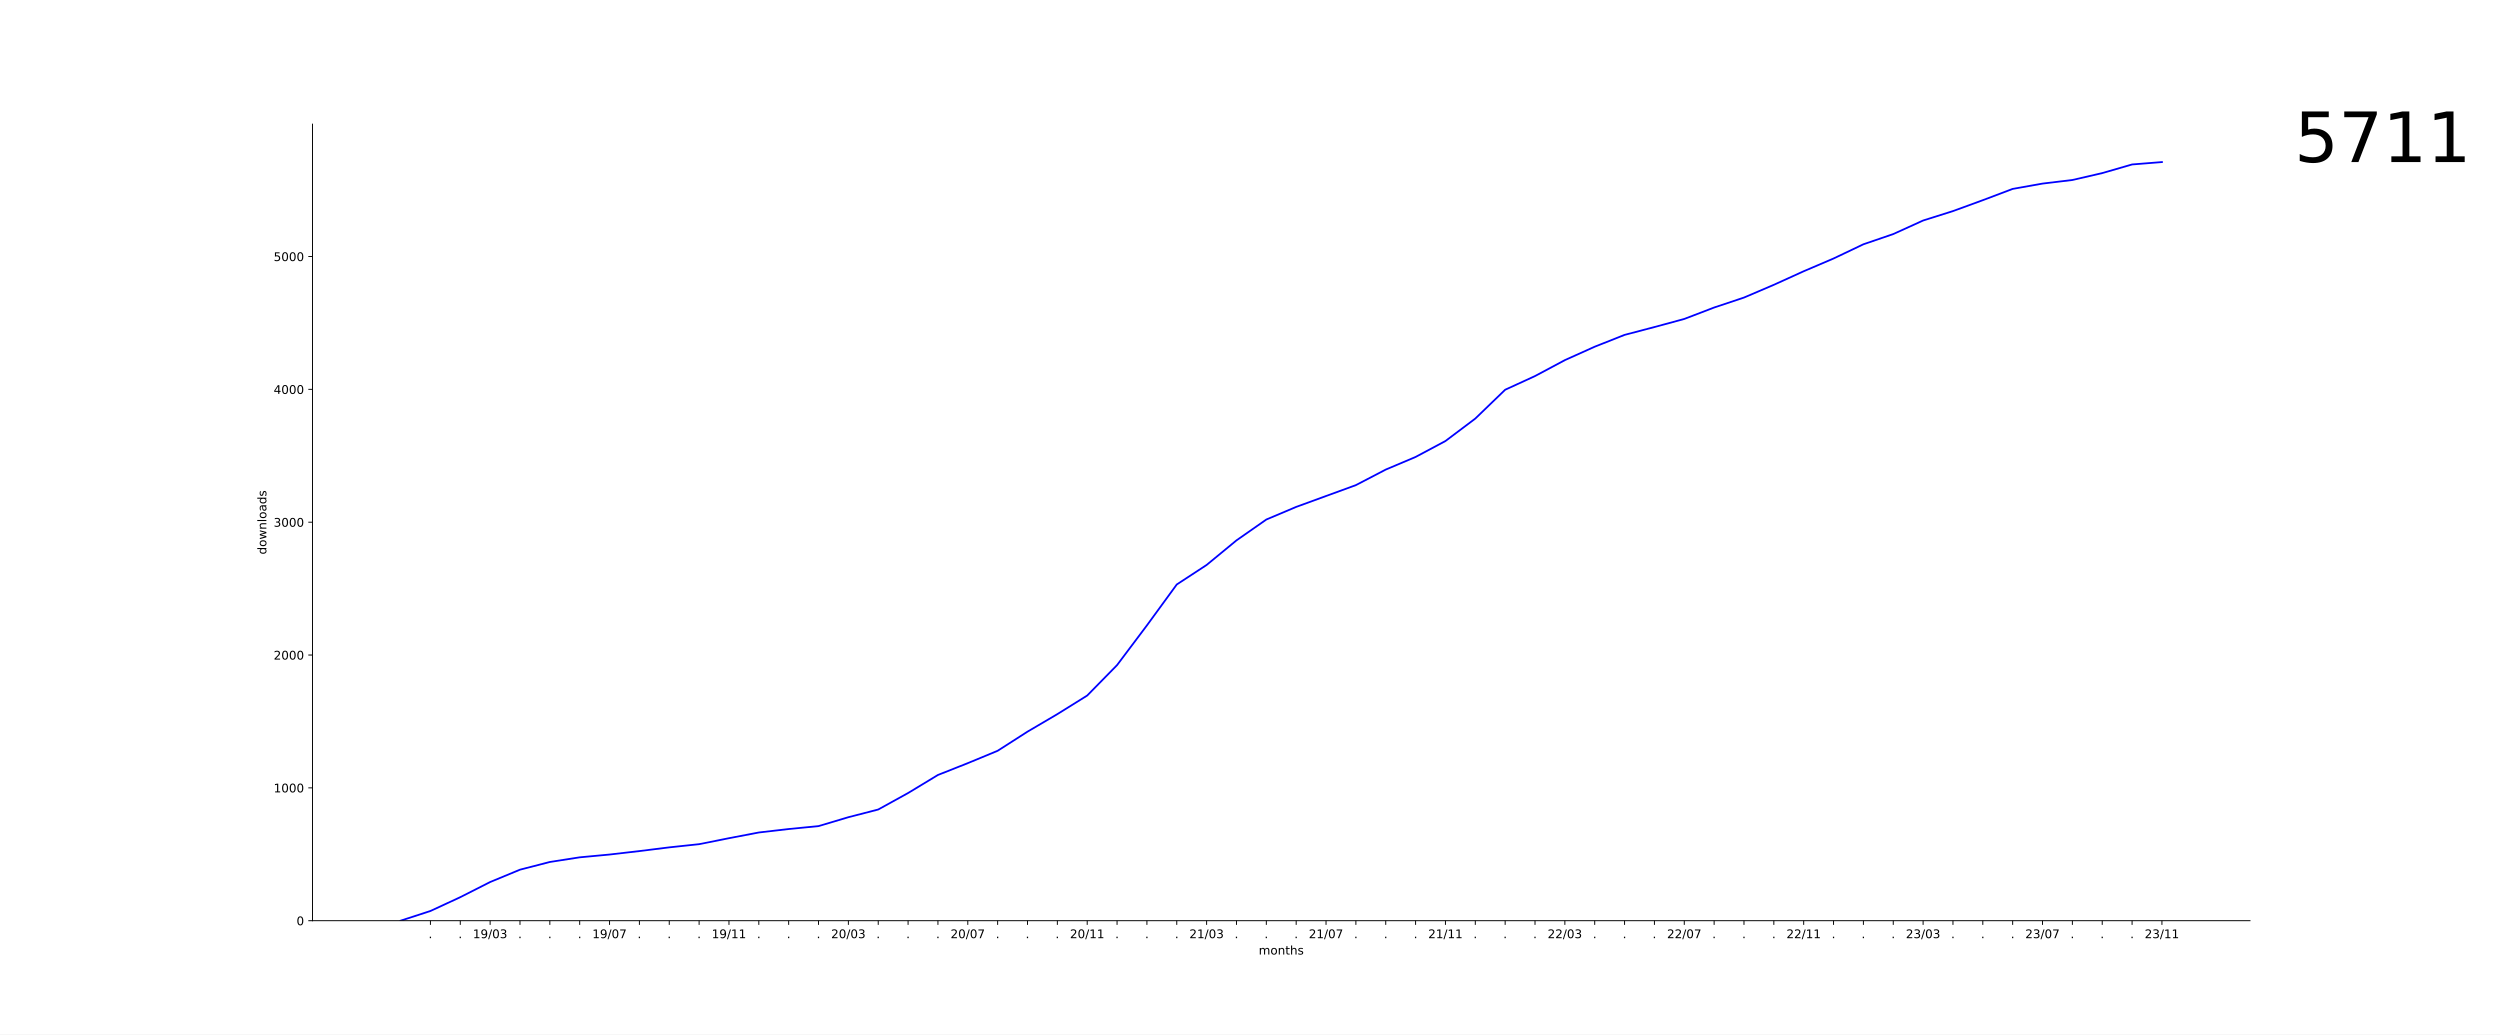
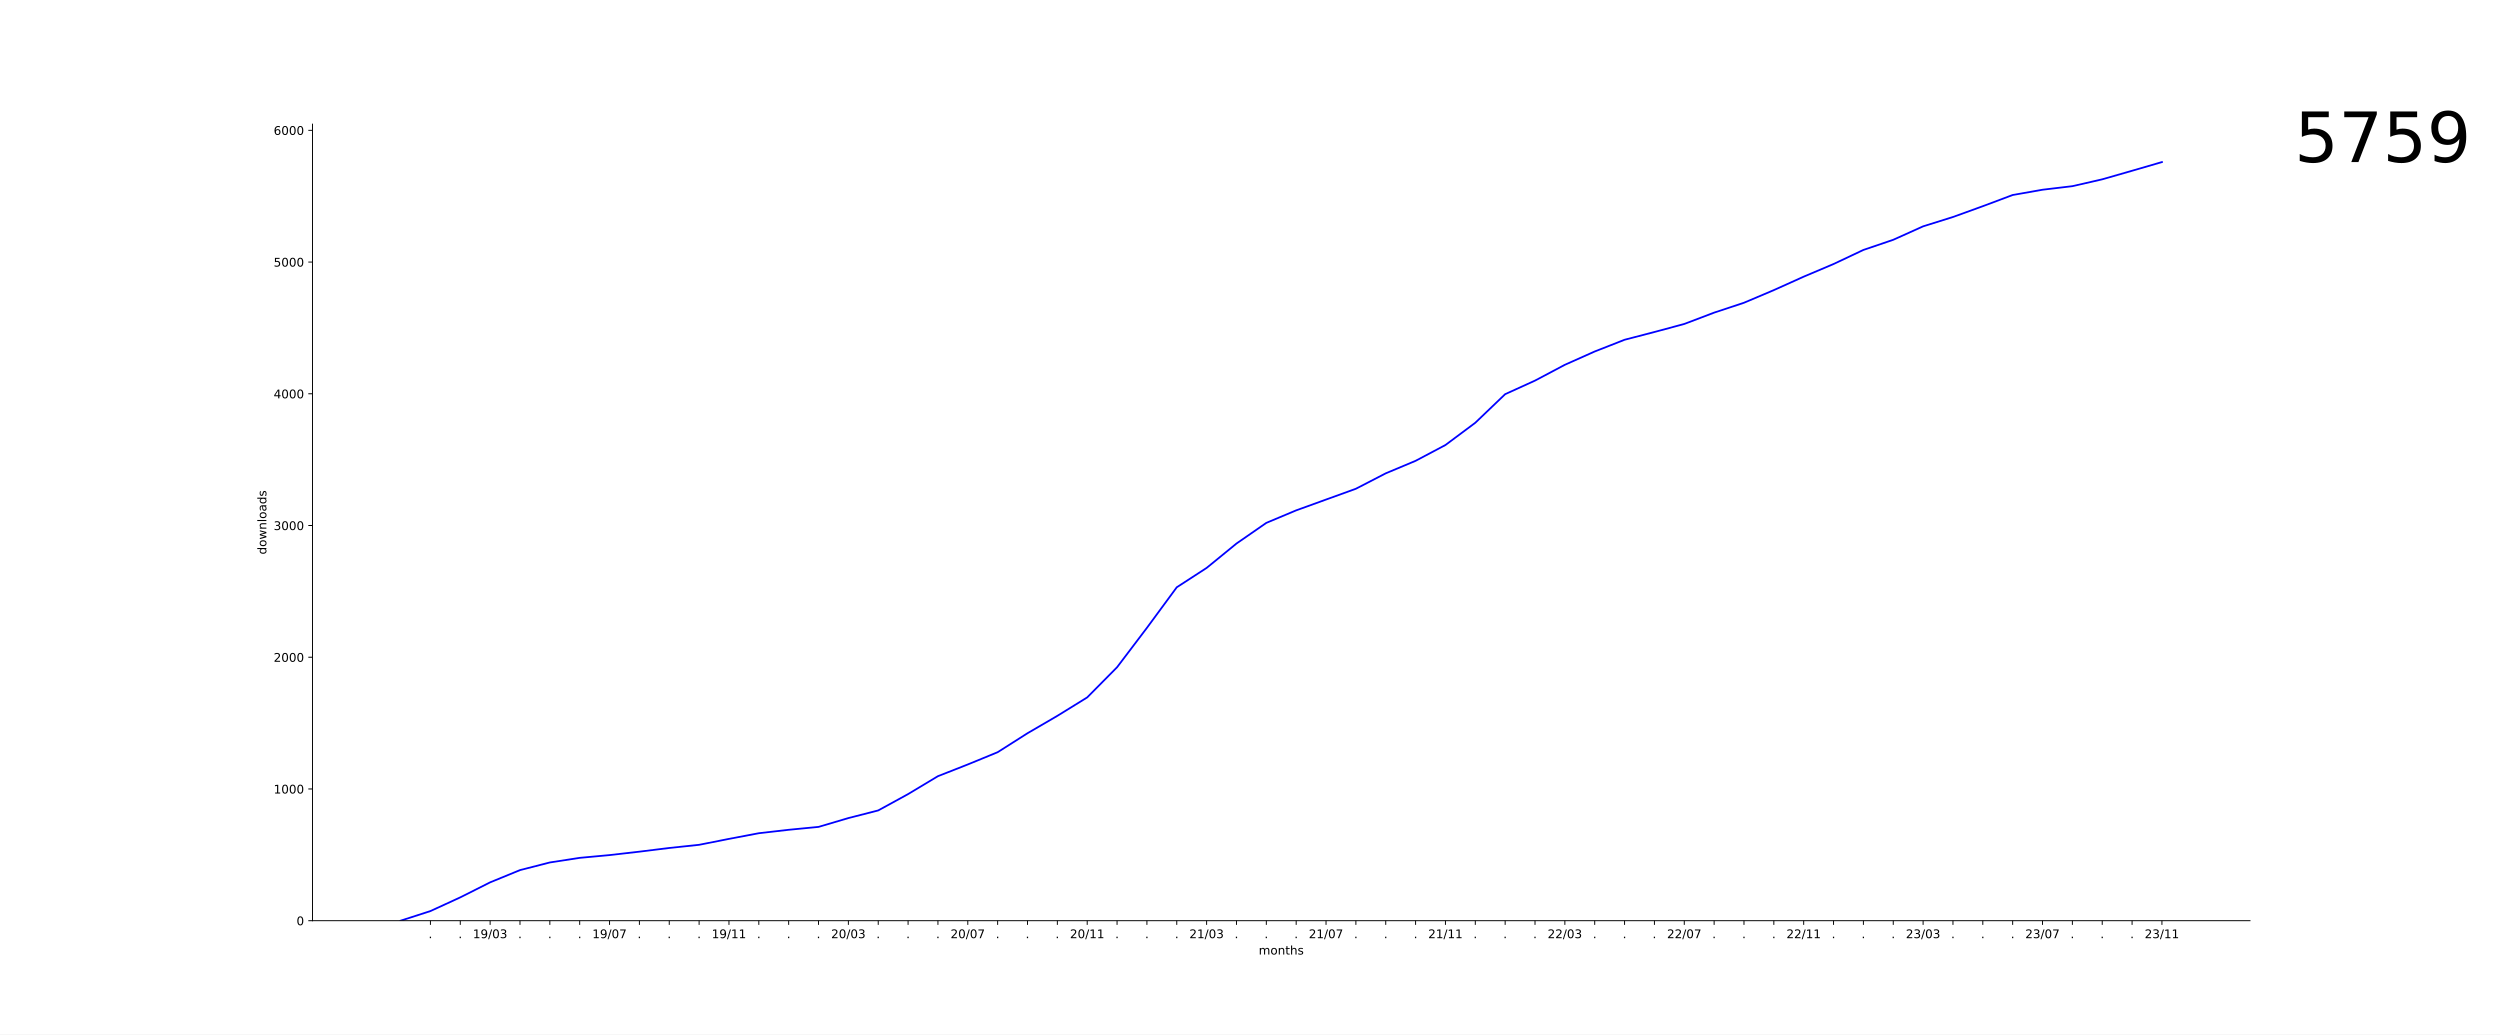
<svg xmlns="http://www.w3.org/2000/svg" xmlns:xlink="http://www.w3.org/1999/xlink" width="2088pt" height="864pt" viewBox="0 0 2088 864" version="1.1">
  <defs>
    <style type="text/css">*{stroke-linejoin: round; stroke-linecap: butt}</style>
  </defs>
  <g id="figure_1">
    <g id="patch_1">
      <path d="M 0 864  L 2088 864  L 2088 0  L 0 0  z " style="fill: #ffffff" />
    </g>
    <g id="axes_1">
      <g id="patch_2">
        <path d="M 261 768.96  L 1879.2 768.96  L 1879.2 103.68  L 261 103.68  z " style="fill: #ffffff" />
      </g>
      <g id="matplotlib.axis_1">
        <g id="xtick_1">
          <g id="line2d_1">
            <defs>
-               <path id="mf65bf24fb5" d="M 0 0  L 0 3.5  " style="stroke: #000000; stroke-width: 0.8" />
+               <path id="mc33ab14048" d="M 0 0  L 0 3.5  " style="stroke: #000000; stroke-width: 0.8" />
            </defs>
            <g>
-               <use xlink:href="#mf65bf24fb5" x="359.488" y="768.96" style="stroke: #000000; stroke-width: 0.8" />
+               <use xlink:href="#mc33ab14048" x="359.488" y="768.96" style="stroke: #000000; stroke-width: 0.8" />
            </g>
          </g>
          <g id="text_1">
            <g transform="translate(357.8992 783.5584) scale(0.1 -0.1)">
              <defs>
                <path id="DejaVuSans-2e" d="M 684 794  L 1344 794  L 1344 0  L 684 0  L 684 794  z " transform="scale(0.015625)" />
              </defs>
              <use xlink:href="#DejaVuSans-2e" />
            </g>
          </g>
        </g>
        <g id="xtick_2">
          <g id="line2d_2">
            <g>
-               <use xlink:href="#mf65bf24fb5" x="384.422" y="768.96" style="stroke: #000000; stroke-width: 0.8" />
+               <use xlink:href="#mc33ab14048" x="384.422" y="768.96" style="stroke: #000000; stroke-width: 0.8" />
            </g>
          </g>
          <g id="text_2">
            <g transform="translate(382.833 783.5584) scale(0.1 -0.1)">
              <use xlink:href="#DejaVuSans-2e" />
            </g>
          </g>
        </g>
        <g id="xtick_3">
          <g id="line2d_3">
            <g>
-               <use xlink:href="#mf65bf24fb5" x="409.356" y="768.96" style="stroke: #000000; stroke-width: 0.8" />
+               <use xlink:href="#mc33ab14048" x="409.356" y="768.96" style="stroke: #000000; stroke-width: 0.8" />
            </g>
          </g>
          <g id="text_3">
            <g transform="translate(394.9464 783.5584) scale(0.1 -0.1)">
              <defs>
                <path id="DejaVuSans-31" d="M 794 531  L 1825 531  L 1825 4091  L 703 3866  L 703 4441  L 1819 4666  L 2450 4666  L 2450 531  L 3481 531  L 3481 0  L 794 0  L 794 531  z " transform="scale(0.015625)" />
                <path id="DejaVuSans-39" d="M 703 97  L 703 672  Q 941 559 1184 500  Q 1428 441 1663 441  Q 2288 441 2617 861  Q 2947 1281 2994 2138  Q 2813 1869 2534 1725  Q 2256 1581 1919 1581  Q 1219 1581 811 2004  Q 403 2428 403 3163  Q 403 3881 828 4315  Q 1253 4750 1959 4750  Q 2769 4750 3195 4129  Q 3622 3509 3622 2328  Q 3622 1225 3098 567  Q 2575 -91 1691 -91  Q 1453 -91 1209 -44  Q 966 3 703 97  z M 1959 2075  Q 2384 2075 2632 2365  Q 2881 2656 2881 3163  Q 2881 3666 2632 3958  Q 2384 4250 1959 4250  Q 1534 4250 1286 3958  Q 1038 3666 1038 3163  Q 1038 2656 1286 2365  Q 1534 2075 1959 2075  z " transform="scale(0.015625)" />
                <path id="DejaVuSans-2f" d="M 1625 4666  L 2156 4666  L 531 -594  L 0 -594  L 1625 4666  z " transform="scale(0.015625)" />
                <path id="DejaVuSans-30" d="M 2034 4250  Q 1547 4250 1301 3770  Q 1056 3291 1056 2328  Q 1056 1369 1301 889  Q 1547 409 2034 409  Q 2525 409 2770 889  Q 3016 1369 3016 2328  Q 3016 3291 2770 3770  Q 2525 4250 2034 4250  z M 2034 4750  Q 2819 4750 3233 4129  Q 3647 3509 3647 2328  Q 3647 1150 3233 529  Q 2819 -91 2034 -91  Q 1250 -91 836 529  Q 422 1150 422 2328  Q 422 3509 836 4129  Q 1250 4750 2034 4750  z " transform="scale(0.015625)" />
                <path id="DejaVuSans-33" d="M 2597 2516  Q 3050 2419 3304 2112  Q 3559 1806 3559 1356  Q 3559 666 3084 287  Q 2609 -91 1734 -91  Q 1441 -91 1130 -33  Q 819 25 488 141  L 488 750  Q 750 597 1062 519  Q 1375 441 1716 441  Q 2309 441 2620 675  Q 2931 909 2931 1356  Q 2931 1769 2642 2001  Q 2353 2234 1838 2234  L 1294 2234  L 1294 2753  L 1863 2753  Q 2328 2753 2575 2939  Q 2822 3125 2822 3475  Q 2822 3834 2567 4026  Q 2313 4219 1838 4219  Q 1578 4219 1281 4162  Q 984 4106 628 3988  L 628 4550  Q 988 4650 1302 4700  Q 1616 4750 1894 4750  Q 2613 4750 3031 4423  Q 3450 4097 3450 3541  Q 3450 3153 3228 2886  Q 3006 2619 2597 2516  z " transform="scale(0.015625)" />
              </defs>
              <use xlink:href="#DejaVuSans-31" />
              <use xlink:href="#DejaVuSans-39" x="63.623" />
              <use xlink:href="#DejaVuSans-2f" x="127.246" />
              <use xlink:href="#DejaVuSans-30" x="160.938" />
              <use xlink:href="#DejaVuSans-33" x="224.561" />
            </g>
          </g>
        </g>
        <g id="xtick_4">
          <g id="line2d_4">
            <g>
-               <use xlink:href="#mf65bf24fb5" x="434.29" y="768.96" style="stroke: #000000; stroke-width: 0.8" />
+               <use xlink:href="#mc33ab14048" x="434.29" y="768.96" style="stroke: #000000; stroke-width: 0.8" />
            </g>
          </g>
          <g id="text_4">
            <g transform="translate(432.7005 783.5584) scale(0.1 -0.1)">
              <use xlink:href="#DejaVuSans-2e" />
            </g>
          </g>
        </g>
        <g id="xtick_5">
          <g id="line2d_5">
            <g>
-               <use xlink:href="#mf65bf24fb5" x="459.223" y="768.96" style="stroke: #000000; stroke-width: 0.8" />
+               <use xlink:href="#mc33ab14048" x="459.223" y="768.96" style="stroke: #000000; stroke-width: 0.8" />
            </g>
          </g>
          <g id="text_5">
            <g transform="translate(457.6342 783.5584) scale(0.1 -0.1)">
              <use xlink:href="#DejaVuSans-2e" />
            </g>
          </g>
        </g>
        <g id="xtick_6">
          <g id="line2d_6">
            <g>
-               <use xlink:href="#mf65bf24fb5" x="484.157" y="768.96" style="stroke: #000000; stroke-width: 0.8" />
+               <use xlink:href="#mc33ab14048" x="484.157" y="768.96" style="stroke: #000000; stroke-width: 0.8" />
            </g>
          </g>
          <g id="text_6">
            <g transform="translate(482.5679 783.5584) scale(0.1 -0.1)">
              <use xlink:href="#DejaVuSans-2e" />
            </g>
          </g>
        </g>
        <g id="xtick_7">
          <g id="line2d_7">
            <g>
-               <use xlink:href="#mf65bf24fb5" x="509.091" y="768.96" style="stroke: #000000; stroke-width: 0.8" />
+               <use xlink:href="#mc33ab14048" x="509.091" y="768.96" style="stroke: #000000; stroke-width: 0.8" />
            </g>
          </g>
          <g id="text_7">
            <g transform="translate(494.6814 783.5584) scale(0.1 -0.1)">
              <defs>
                <path id="DejaVuSans-37" d="M 525 4666  L 3525 4666  L 3525 4397  L 1831 0  L 1172 0  L 2766 4134  L 525 4134  L 525 4666  z " transform="scale(0.015625)" />
              </defs>
              <use xlink:href="#DejaVuSans-31" />
              <use xlink:href="#DejaVuSans-39" x="63.623" />
              <use xlink:href="#DejaVuSans-2f" x="127.246" />
              <use xlink:href="#DejaVuSans-30" x="160.938" />
              <use xlink:href="#DejaVuSans-37" x="224.561" />
            </g>
          </g>
        </g>
        <g id="xtick_8">
          <g id="line2d_8">
            <g>
-               <use xlink:href="#mf65bf24fb5" x="534.024" y="768.96" style="stroke: #000000; stroke-width: 0.8" />
+               <use xlink:href="#mc33ab14048" x="534.024" y="768.96" style="stroke: #000000; stroke-width: 0.8" />
            </g>
          </g>
          <g id="text_8">
            <g transform="translate(532.4354 783.5584) scale(0.1 -0.1)">
              <use xlink:href="#DejaVuSans-2e" />
            </g>
          </g>
        </g>
        <g id="xtick_9">
          <g id="line2d_9">
            <g>
-               <use xlink:href="#mf65bf24fb5" x="558.958" y="768.96" style="stroke: #000000; stroke-width: 0.8" />
+               <use xlink:href="#mc33ab14048" x="558.958" y="768.96" style="stroke: #000000; stroke-width: 0.8" />
            </g>
          </g>
          <g id="text_9">
            <g transform="translate(557.3692 783.5584) scale(0.1 -0.1)">
              <use xlink:href="#DejaVuSans-2e" />
            </g>
          </g>
        </g>
        <g id="xtick_10">
          <g id="line2d_10">
            <g>
-               <use xlink:href="#mf65bf24fb5" x="583.892" y="768.96" style="stroke: #000000; stroke-width: 0.8" />
+               <use xlink:href="#mc33ab14048" x="583.892" y="768.96" style="stroke: #000000; stroke-width: 0.8" />
            </g>
          </g>
          <g id="text_10">
            <g transform="translate(582.3029 783.5584) scale(0.1 -0.1)">
              <use xlink:href="#DejaVuSans-2e" />
            </g>
          </g>
        </g>
        <g id="xtick_11">
          <g id="line2d_11">
            <g>
-               <use xlink:href="#mf65bf24fb5" x="608.826" y="768.96" style="stroke: #000000; stroke-width: 0.8" />
+               <use xlink:href="#mc33ab14048" x="608.826" y="768.96" style="stroke: #000000; stroke-width: 0.8" />
            </g>
          </g>
          <g id="text_11">
            <g transform="translate(594.4164 783.5584) scale(0.1 -0.1)">
              <use xlink:href="#DejaVuSans-31" />
              <use xlink:href="#DejaVuSans-39" x="63.623" />
              <use xlink:href="#DejaVuSans-2f" x="127.246" />
              <use xlink:href="#DejaVuSans-31" x="160.938" />
              <use xlink:href="#DejaVuSans-31" x="224.561" />
            </g>
          </g>
        </g>
        <g id="xtick_12">
          <g id="line2d_12">
            <g>
-               <use xlink:href="#mf65bf24fb5" x="633.759" y="768.96" style="stroke: #000000; stroke-width: 0.8" />
+               <use xlink:href="#mc33ab14048" x="633.759" y="768.96" style="stroke: #000000; stroke-width: 0.8" />
            </g>
          </g>
          <g id="text_12">
            <g transform="translate(632.1704 783.5584) scale(0.1 -0.1)">
              <use xlink:href="#DejaVuSans-2e" />
            </g>
          </g>
        </g>
        <g id="xtick_13">
          <g id="line2d_13">
            <g>
-               <use xlink:href="#mf65bf24fb5" x="658.693" y="768.96" style="stroke: #000000; stroke-width: 0.8" />
+               <use xlink:href="#mc33ab14048" x="658.693" y="768.96" style="stroke: #000000; stroke-width: 0.8" />
            </g>
          </g>
          <g id="text_13">
            <g transform="translate(657.1042 783.5584) scale(0.1 -0.1)">
              <use xlink:href="#DejaVuSans-2e" />
            </g>
          </g>
        </g>
        <g id="xtick_14">
          <g id="line2d_14">
            <g>
-               <use xlink:href="#mf65bf24fb5" x="683.627" y="768.96" style="stroke: #000000; stroke-width: 0.8" />
+               <use xlink:href="#mc33ab14048" x="683.627" y="768.96" style="stroke: #000000; stroke-width: 0.8" />
            </g>
          </g>
          <g id="text_14">
            <g transform="translate(682.0379 783.5584) scale(0.1 -0.1)">
              <use xlink:href="#DejaVuSans-2e" />
            </g>
          </g>
        </g>
        <g id="xtick_15">
          <g id="line2d_15">
            <g>
-               <use xlink:href="#mf65bf24fb5" x="708.561" y="768.96" style="stroke: #000000; stroke-width: 0.8" />
+               <use xlink:href="#mc33ab14048" x="708.561" y="768.96" style="stroke: #000000; stroke-width: 0.8" />
            </g>
          </g>
          <g id="text_15">
            <g transform="translate(694.1513 783.5584) scale(0.1 -0.1)">
              <defs>
                <path id="DejaVuSans-32" d="M 1228 531  L 3431 531  L 3431 0  L 469 0  L 469 531  Q 828 903 1448 1529  Q 2069 2156 2228 2338  Q 2531 2678 2651 2914  Q 2772 3150 2772 3378  Q 2772 3750 2511 3984  Q 2250 4219 1831 4219  Q 1534 4219 1204 4116  Q 875 4013 500 3803  L 500 4441  Q 881 4594 1212 4672  Q 1544 4750 1819 4750  Q 2544 4750 2975 4387  Q 3406 4025 3406 3419  Q 3406 3131 3298 2873  Q 3191 2616 2906 2266  Q 2828 2175 2409 1742  Q 1991 1309 1228 531  z " transform="scale(0.015625)" />
              </defs>
              <use xlink:href="#DejaVuSans-32" />
              <use xlink:href="#DejaVuSans-30" x="63.623" />
              <use xlink:href="#DejaVuSans-2f" x="127.246" />
              <use xlink:href="#DejaVuSans-30" x="160.938" />
              <use xlink:href="#DejaVuSans-33" x="224.561" />
            </g>
          </g>
        </g>
        <g id="xtick_16">
          <g id="line2d_16">
            <g>
-               <use xlink:href="#mf65bf24fb5" x="733.494" y="768.96" style="stroke: #000000; stroke-width: 0.8" />
+               <use xlink:href="#mc33ab14048" x="733.494" y="768.96" style="stroke: #000000; stroke-width: 0.8" />
            </g>
          </g>
          <g id="text_16">
            <g transform="translate(731.9054 783.5584) scale(0.1 -0.1)">
              <use xlink:href="#DejaVuSans-2e" />
            </g>
          </g>
        </g>
        <g id="xtick_17">
          <g id="line2d_17">
            <g>
-               <use xlink:href="#mf65bf24fb5" x="758.428" y="768.96" style="stroke: #000000; stroke-width: 0.8" />
+               <use xlink:href="#mc33ab14048" x="758.428" y="768.96" style="stroke: #000000; stroke-width: 0.8" />
            </g>
          </g>
          <g id="text_17">
            <g transform="translate(756.8391 783.5584) scale(0.1 -0.1)">
              <use xlink:href="#DejaVuSans-2e" />
            </g>
          </g>
        </g>
        <g id="xtick_18">
          <g id="line2d_18">
            <g>
-               <use xlink:href="#mf65bf24fb5" x="783.362" y="768.96" style="stroke: #000000; stroke-width: 0.8" />
+               <use xlink:href="#mc33ab14048" x="783.362" y="768.96" style="stroke: #000000; stroke-width: 0.8" />
            </g>
          </g>
          <g id="text_18">
            <g transform="translate(781.7729 783.5584) scale(0.1 -0.1)">
              <use xlink:href="#DejaVuSans-2e" />
            </g>
          </g>
        </g>
        <g id="xtick_19">
          <g id="line2d_19">
            <g>
-               <use xlink:href="#mf65bf24fb5" x="808.296" y="768.96" style="stroke: #000000; stroke-width: 0.8" />
+               <use xlink:href="#mc33ab14048" x="808.296" y="768.96" style="stroke: #000000; stroke-width: 0.8" />
            </g>
          </g>
          <g id="text_19">
            <g transform="translate(793.8863 783.5584) scale(0.1 -0.1)">
              <use xlink:href="#DejaVuSans-32" />
              <use xlink:href="#DejaVuSans-30" x="63.623" />
              <use xlink:href="#DejaVuSans-2f" x="127.246" />
              <use xlink:href="#DejaVuSans-30" x="160.938" />
              <use xlink:href="#DejaVuSans-37" x="224.561" />
            </g>
          </g>
        </g>
        <g id="xtick_20">
          <g id="line2d_20">
            <g>
-               <use xlink:href="#mf65bf24fb5" x="833.229" y="768.96" style="stroke: #000000; stroke-width: 0.8" />
+               <use xlink:href="#mc33ab14048" x="833.229" y="768.96" style="stroke: #000000; stroke-width: 0.8" />
            </g>
          </g>
          <g id="text_20">
            <g transform="translate(831.6404 783.5584) scale(0.1 -0.1)">
              <use xlink:href="#DejaVuSans-2e" />
            </g>
          </g>
        </g>
        <g id="xtick_21">
          <g id="line2d_21">
            <g>
-               <use xlink:href="#mf65bf24fb5" x="858.163" y="768.96" style="stroke: #000000; stroke-width: 0.8" />
+               <use xlink:href="#mc33ab14048" x="858.163" y="768.96" style="stroke: #000000; stroke-width: 0.8" />
            </g>
          </g>
          <g id="text_21">
            <g transform="translate(856.5741 783.5584) scale(0.1 -0.1)">
              <use xlink:href="#DejaVuSans-2e" />
            </g>
          </g>
        </g>
        <g id="xtick_22">
          <g id="line2d_22">
            <g>
-               <use xlink:href="#mf65bf24fb5" x="883.097" y="768.96" style="stroke: #000000; stroke-width: 0.8" />
+               <use xlink:href="#mc33ab14048" x="883.097" y="768.96" style="stroke: #000000; stroke-width: 0.8" />
            </g>
          </g>
          <g id="text_22">
            <g transform="translate(881.5079 783.5584) scale(0.1 -0.1)">
              <use xlink:href="#DejaVuSans-2e" />
            </g>
          </g>
        </g>
        <g id="xtick_23">
          <g id="line2d_23">
            <g>
-               <use xlink:href="#mf65bf24fb5" x="908.031" y="768.96" style="stroke: #000000; stroke-width: 0.8" />
+               <use xlink:href="#mc33ab14048" x="908.031" y="768.96" style="stroke: #000000; stroke-width: 0.8" />
            </g>
          </g>
          <g id="text_23">
            <g transform="translate(893.6213 783.5584) scale(0.1 -0.1)">
              <use xlink:href="#DejaVuSans-32" />
              <use xlink:href="#DejaVuSans-30" x="63.623" />
              <use xlink:href="#DejaVuSans-2f" x="127.246" />
              <use xlink:href="#DejaVuSans-31" x="160.938" />
              <use xlink:href="#DejaVuSans-31" x="224.561" />
            </g>
          </g>
        </g>
        <g id="xtick_24">
          <g id="line2d_24">
            <g>
-               <use xlink:href="#mf65bf24fb5" x="932.964" y="768.96" style="stroke: #000000; stroke-width: 0.8" />
+               <use xlink:href="#mc33ab14048" x="932.964" y="768.96" style="stroke: #000000; stroke-width: 0.8" />
            </g>
          </g>
          <g id="text_24">
            <g transform="translate(931.3753 783.5584) scale(0.1 -0.1)">
              <use xlink:href="#DejaVuSans-2e" />
            </g>
          </g>
        </g>
        <g id="xtick_25">
          <g id="line2d_25">
            <g>
-               <use xlink:href="#mf65bf24fb5" x="957.898" y="768.96" style="stroke: #000000; stroke-width: 0.8" />
+               <use xlink:href="#mc33ab14048" x="957.898" y="768.96" style="stroke: #000000; stroke-width: 0.8" />
            </g>
          </g>
          <g id="text_25">
            <g transform="translate(956.3091 783.5584) scale(0.1 -0.1)">
              <use xlink:href="#DejaVuSans-2e" />
            </g>
          </g>
        </g>
        <g id="xtick_26">
          <g id="line2d_26">
            <g>
-               <use xlink:href="#mf65bf24fb5" x="982.832" y="768.96" style="stroke: #000000; stroke-width: 0.8" />
+               <use xlink:href="#mc33ab14048" x="982.832" y="768.96" style="stroke: #000000; stroke-width: 0.8" />
            </g>
          </g>
          <g id="text_26">
            <g transform="translate(981.2428 783.5584) scale(0.1 -0.1)">
              <use xlink:href="#DejaVuSans-2e" />
            </g>
          </g>
        </g>
        <g id="xtick_27">
          <g id="line2d_27">
            <g>
-               <use xlink:href="#mf65bf24fb5" x="1007.766" y="768.96" style="stroke: #000000; stroke-width: 0.8" />
+               <use xlink:href="#mc33ab14048" x="1007.766" y="768.96" style="stroke: #000000; stroke-width: 0.8" />
            </g>
          </g>
          <g id="text_27">
            <g transform="translate(993.3563 783.5584) scale(0.1 -0.1)">
              <use xlink:href="#DejaVuSans-32" />
              <use xlink:href="#DejaVuSans-31" x="63.623" />
              <use xlink:href="#DejaVuSans-2f" x="127.246" />
              <use xlink:href="#DejaVuSans-30" x="160.938" />
              <use xlink:href="#DejaVuSans-33" x="224.561" />
            </g>
          </g>
        </g>
        <g id="xtick_28">
          <g id="line2d_28">
            <g>
-               <use xlink:href="#mf65bf24fb5" x="1032.699" y="768.96" style="stroke: #000000; stroke-width: 0.8" />
+               <use xlink:href="#mc33ab14048" x="1032.699" y="768.96" style="stroke: #000000; stroke-width: 0.8" />
            </g>
          </g>
          <g id="text_28">
            <g transform="translate(1031.11 783.5584) scale(0.1 -0.1)">
              <use xlink:href="#DejaVuSans-2e" />
            </g>
          </g>
        </g>
        <g id="xtick_29">
          <g id="line2d_29">
            <g>
-               <use xlink:href="#mf65bf24fb5" x="1057.633" y="768.96" style="stroke: #000000; stroke-width: 0.8" />
+               <use xlink:href="#mc33ab14048" x="1057.633" y="768.96" style="stroke: #000000; stroke-width: 0.8" />
            </g>
          </g>
          <g id="text_29">
            <g transform="translate(1056.044 783.5584) scale(0.1 -0.1)">
              <use xlink:href="#DejaVuSans-2e" />
            </g>
          </g>
        </g>
        <g id="xtick_30">
          <g id="line2d_30">
            <g>
-               <use xlink:href="#mf65bf24fb5" x="1082.567" y="768.96" style="stroke: #000000; stroke-width: 0.8" />
+               <use xlink:href="#mc33ab14048" x="1082.567" y="768.96" style="stroke: #000000; stroke-width: 0.8" />
            </g>
          </g>
          <g id="text_30">
            <g transform="translate(1080.978 783.5584) scale(0.1 -0.1)">
              <use xlink:href="#DejaVuSans-2e" />
            </g>
          </g>
        </g>
        <g id="xtick_31">
          <g id="line2d_31">
            <g>
-               <use xlink:href="#mf65bf24fb5" x="1107.501" y="768.96" style="stroke: #000000; stroke-width: 0.8" />
+               <use xlink:href="#mc33ab14048" x="1107.501" y="768.96" style="stroke: #000000; stroke-width: 0.8" />
            </g>
          </g>
          <g id="text_31">
            <g transform="translate(1093.091 783.5584) scale(0.1 -0.1)">
              <use xlink:href="#DejaVuSans-32" />
              <use xlink:href="#DejaVuSans-31" x="63.623" />
              <use xlink:href="#DejaVuSans-2f" x="127.246" />
              <use xlink:href="#DejaVuSans-30" x="160.938" />
              <use xlink:href="#DejaVuSans-37" x="224.561" />
            </g>
          </g>
        </g>
        <g id="xtick_32">
          <g id="line2d_32">
            <g>
-               <use xlink:href="#mf65bf24fb5" x="1132.434" y="768.96" style="stroke: #000000; stroke-width: 0.8" />
+               <use xlink:href="#mc33ab14048" x="1132.434" y="768.96" style="stroke: #000000; stroke-width: 0.8" />
            </g>
          </g>
          <g id="text_32">
            <g transform="translate(1130.845 783.5584) scale(0.1 -0.1)">
              <use xlink:href="#DejaVuSans-2e" />
            </g>
          </g>
        </g>
        <g id="xtick_33">
          <g id="line2d_33">
            <g>
-               <use xlink:href="#mf65bf24fb5" x="1157.368" y="768.96" style="stroke: #000000; stroke-width: 0.8" />
+               <use xlink:href="#mc33ab14048" x="1157.368" y="768.96" style="stroke: #000000; stroke-width: 0.8" />
            </g>
          </g>
          <g id="text_33">
            <g transform="translate(1155.779 783.5584) scale(0.1 -0.1)">
              <use xlink:href="#DejaVuSans-2e" />
            </g>
          </g>
        </g>
        <g id="xtick_34">
          <g id="line2d_34">
            <g>
-               <use xlink:href="#mf65bf24fb5" x="1182.302" y="768.96" style="stroke: #000000; stroke-width: 0.8" />
+               <use xlink:href="#mc33ab14048" x="1182.302" y="768.96" style="stroke: #000000; stroke-width: 0.8" />
            </g>
          </g>
          <g id="text_34">
            <g transform="translate(1180.713 783.5584) scale(0.1 -0.1)">
              <use xlink:href="#DejaVuSans-2e" />
            </g>
          </g>
        </g>
        <g id="xtick_35">
          <g id="line2d_35">
            <g>
-               <use xlink:href="#mf65bf24fb5" x="1207.236" y="768.96" style="stroke: #000000; stroke-width: 0.8" />
+               <use xlink:href="#mc33ab14048" x="1207.236" y="768.96" style="stroke: #000000; stroke-width: 0.8" />
            </g>
          </g>
          <g id="text_35">
            <g transform="translate(1192.826 783.5584) scale(0.1 -0.1)">
              <use xlink:href="#DejaVuSans-32" />
              <use xlink:href="#DejaVuSans-31" x="63.623" />
              <use xlink:href="#DejaVuSans-2f" x="127.246" />
              <use xlink:href="#DejaVuSans-31" x="160.938" />
              <use xlink:href="#DejaVuSans-31" x="224.561" />
            </g>
          </g>
        </g>
        <g id="xtick_36">
          <g id="line2d_36">
            <g>
-               <use xlink:href="#mf65bf24fb5" x="1232.169" y="768.96" style="stroke: #000000; stroke-width: 0.8" />
+               <use xlink:href="#mc33ab14048" x="1232.169" y="768.96" style="stroke: #000000; stroke-width: 0.8" />
            </g>
          </g>
          <g id="text_36">
            <g transform="translate(1230.58 783.5584) scale(0.1 -0.1)">
              <use xlink:href="#DejaVuSans-2e" />
            </g>
          </g>
        </g>
        <g id="xtick_37">
          <g id="line2d_37">
            <g>
-               <use xlink:href="#mf65bf24fb5" x="1257.103" y="768.96" style="stroke: #000000; stroke-width: 0.8" />
+               <use xlink:href="#mc33ab14048" x="1257.103" y="768.96" style="stroke: #000000; stroke-width: 0.8" />
            </g>
          </g>
          <g id="text_37">
            <g transform="translate(1255.514 783.5584) scale(0.1 -0.1)">
              <use xlink:href="#DejaVuSans-2e" />
            </g>
          </g>
        </g>
        <g id="xtick_38">
          <g id="line2d_38">
            <g>
-               <use xlink:href="#mf65bf24fb5" x="1282.037" y="768.96" style="stroke: #000000; stroke-width: 0.8" />
+               <use xlink:href="#mc33ab14048" x="1282.037" y="768.96" style="stroke: #000000; stroke-width: 0.8" />
            </g>
          </g>
          <g id="text_38">
            <g transform="translate(1280.448 783.5584) scale(0.1 -0.1)">
              <use xlink:href="#DejaVuSans-2e" />
            </g>
          </g>
        </g>
        <g id="xtick_39">
          <g id="line2d_39">
            <g>
-               <use xlink:href="#mf65bf24fb5" x="1306.971" y="768.96" style="stroke: #000000; stroke-width: 0.8" />
+               <use xlink:href="#mc33ab14048" x="1306.971" y="768.96" style="stroke: #000000; stroke-width: 0.8" />
            </g>
          </g>
          <g id="text_39">
            <g transform="translate(1292.561 783.5584) scale(0.1 -0.1)">
              <use xlink:href="#DejaVuSans-32" />
              <use xlink:href="#DejaVuSans-32" x="63.623" />
              <use xlink:href="#DejaVuSans-2f" x="127.246" />
              <use xlink:href="#DejaVuSans-30" x="160.938" />
              <use xlink:href="#DejaVuSans-33" x="224.561" />
            </g>
          </g>
        </g>
        <g id="xtick_40">
          <g id="line2d_40">
            <g>
-               <use xlink:href="#mf65bf24fb5" x="1331.904" y="768.96" style="stroke: #000000; stroke-width: 0.8" />
+               <use xlink:href="#mc33ab14048" x="1331.904" y="768.96" style="stroke: #000000; stroke-width: 0.8" />
            </g>
          </g>
          <g id="text_40">
            <g transform="translate(1330.315 783.5584) scale(0.1 -0.1)">
              <use xlink:href="#DejaVuSans-2e" />
            </g>
          </g>
        </g>
        <g id="xtick_41">
          <g id="line2d_41">
            <g>
-               <use xlink:href="#mf65bf24fb5" x="1356.838" y="768.96" style="stroke: #000000; stroke-width: 0.8" />
+               <use xlink:href="#mc33ab14048" x="1356.838" y="768.96" style="stroke: #000000; stroke-width: 0.8" />
            </g>
          </g>
          <g id="text_41">
            <g transform="translate(1355.249 783.5584) scale(0.1 -0.1)">
              <use xlink:href="#DejaVuSans-2e" />
            </g>
          </g>
        </g>
        <g id="xtick_42">
          <g id="line2d_42">
            <g>
-               <use xlink:href="#mf65bf24fb5" x="1381.772" y="768.96" style="stroke: #000000; stroke-width: 0.8" />
+               <use xlink:href="#mc33ab14048" x="1381.772" y="768.96" style="stroke: #000000; stroke-width: 0.8" />
            </g>
          </g>
          <g id="text_42">
            <g transform="translate(1380.183 783.5584) scale(0.1 -0.1)">
              <use xlink:href="#DejaVuSans-2e" />
            </g>
          </g>
        </g>
        <g id="xtick_43">
          <g id="line2d_43">
            <g>
-               <use xlink:href="#mf65bf24fb5" x="1406.706" y="768.96" style="stroke: #000000; stroke-width: 0.8" />
+               <use xlink:href="#mc33ab14048" x="1406.706" y="768.96" style="stroke: #000000; stroke-width: 0.8" />
            </g>
          </g>
          <g id="text_43">
            <g transform="translate(1392.296 783.5584) scale(0.1 -0.1)">
              <use xlink:href="#DejaVuSans-32" />
              <use xlink:href="#DejaVuSans-32" x="63.623" />
              <use xlink:href="#DejaVuSans-2f" x="127.246" />
              <use xlink:href="#DejaVuSans-30" x="160.938" />
              <use xlink:href="#DejaVuSans-37" x="224.561" />
            </g>
          </g>
        </g>
        <g id="xtick_44">
          <g id="line2d_44">
            <g>
-               <use xlink:href="#mf65bf24fb5" x="1431.639" y="768.96" style="stroke: #000000; stroke-width: 0.8" />
+               <use xlink:href="#mc33ab14048" x="1431.639" y="768.96" style="stroke: #000000; stroke-width: 0.8" />
            </g>
          </g>
          <g id="text_44">
            <g transform="translate(1430.05 783.5584) scale(0.1 -0.1)">
              <use xlink:href="#DejaVuSans-2e" />
            </g>
          </g>
        </g>
        <g id="xtick_45">
          <g id="line2d_45">
            <g>
-               <use xlink:href="#mf65bf24fb5" x="1456.573" y="768.96" style="stroke: #000000; stroke-width: 0.8" />
+               <use xlink:href="#mc33ab14048" x="1456.573" y="768.96" style="stroke: #000000; stroke-width: 0.8" />
            </g>
          </g>
          <g id="text_45">
            <g transform="translate(1454.984 783.5584) scale(0.1 -0.1)">
              <use xlink:href="#DejaVuSans-2e" />
            </g>
          </g>
        </g>
        <g id="xtick_46">
          <g id="line2d_46">
            <g>
-               <use xlink:href="#mf65bf24fb5" x="1481.507" y="768.96" style="stroke: #000000; stroke-width: 0.8" />
+               <use xlink:href="#mc33ab14048" x="1481.507" y="768.96" style="stroke: #000000; stroke-width: 0.8" />
            </g>
          </g>
          <g id="text_46">
            <g transform="translate(1479.918 783.5584) scale(0.1 -0.1)">
              <use xlink:href="#DejaVuSans-2e" />
            </g>
          </g>
        </g>
        <g id="xtick_47">
          <g id="line2d_47">
            <g>
-               <use xlink:href="#mf65bf24fb5" x="1506.441" y="768.96" style="stroke: #000000; stroke-width: 0.8" />
+               <use xlink:href="#mc33ab14048" x="1506.441" y="768.96" style="stroke: #000000; stroke-width: 0.8" />
            </g>
          </g>
          <g id="text_47">
            <g transform="translate(1492.031 783.5584) scale(0.1 -0.1)">
              <use xlink:href="#DejaVuSans-32" />
              <use xlink:href="#DejaVuSans-32" x="63.623" />
              <use xlink:href="#DejaVuSans-2f" x="127.246" />
              <use xlink:href="#DejaVuSans-31" x="160.938" />
              <use xlink:href="#DejaVuSans-31" x="224.561" />
            </g>
          </g>
        </g>
        <g id="xtick_48">
          <g id="line2d_48">
            <g>
-               <use xlink:href="#mf65bf24fb5" x="1531.374" y="768.96" style="stroke: #000000; stroke-width: 0.8" />
+               <use xlink:href="#mc33ab14048" x="1531.374" y="768.96" style="stroke: #000000; stroke-width: 0.8" />
            </g>
          </g>
          <g id="text_48">
            <g transform="translate(1529.785 783.5584) scale(0.1 -0.1)">
              <use xlink:href="#DejaVuSans-2e" />
            </g>
          </g>
        </g>
        <g id="xtick_49">
          <g id="line2d_49">
            <g>
-               <use xlink:href="#mf65bf24fb5" x="1556.308" y="768.96" style="stroke: #000000; stroke-width: 0.8" />
+               <use xlink:href="#mc33ab14048" x="1556.308" y="768.96" style="stroke: #000000; stroke-width: 0.8" />
            </g>
          </g>
          <g id="text_49">
            <g transform="translate(1554.719 783.5584) scale(0.1 -0.1)">
              <use xlink:href="#DejaVuSans-2e" />
            </g>
          </g>
        </g>
        <g id="xtick_50">
          <g id="line2d_50">
            <g>
-               <use xlink:href="#mf65bf24fb5" x="1581.242" y="768.96" style="stroke: #000000; stroke-width: 0.8" />
+               <use xlink:href="#mc33ab14048" x="1581.242" y="768.96" style="stroke: #000000; stroke-width: 0.8" />
            </g>
          </g>
          <g id="text_50">
            <g transform="translate(1579.653 783.5584) scale(0.1 -0.1)">
              <use xlink:href="#DejaVuSans-2e" />
            </g>
          </g>
        </g>
        <g id="xtick_51">
          <g id="line2d_51">
            <g>
-               <use xlink:href="#mf65bf24fb5" x="1606.176" y="768.96" style="stroke: #000000; stroke-width: 0.8" />
+               <use xlink:href="#mc33ab14048" x="1606.176" y="768.96" style="stroke: #000000; stroke-width: 0.8" />
            </g>
          </g>
          <g id="text_51">
            <g transform="translate(1591.766 783.5584) scale(0.1 -0.1)">
              <use xlink:href="#DejaVuSans-32" />
              <use xlink:href="#DejaVuSans-33" x="63.623" />
              <use xlink:href="#DejaVuSans-2f" x="127.246" />
              <use xlink:href="#DejaVuSans-30" x="160.938" />
              <use xlink:href="#DejaVuSans-33" x="224.561" />
            </g>
          </g>
        </g>
        <g id="xtick_52">
          <g id="line2d_52">
            <g>
-               <use xlink:href="#mf65bf24fb5" x="1631.109" y="768.96" style="stroke: #000000; stroke-width: 0.8" />
+               <use xlink:href="#mc33ab14048" x="1631.109" y="768.96" style="stroke: #000000; stroke-width: 0.8" />
            </g>
          </g>
          <g id="text_52">
            <g transform="translate(1629.52 783.5584) scale(0.1 -0.1)">
              <use xlink:href="#DejaVuSans-2e" />
            </g>
          </g>
        </g>
        <g id="xtick_53">
          <g id="line2d_53">
            <g>
-               <use xlink:href="#mf65bf24fb5" x="1656.043" y="768.96" style="stroke: #000000; stroke-width: 0.8" />
+               <use xlink:href="#mc33ab14048" x="1656.043" y="768.96" style="stroke: #000000; stroke-width: 0.8" />
            </g>
          </g>
          <g id="text_53">
            <g transform="translate(1654.454 783.5584) scale(0.1 -0.1)">
              <use xlink:href="#DejaVuSans-2e" />
            </g>
          </g>
        </g>
        <g id="xtick_54">
          <g id="line2d_54">
            <g>
-               <use xlink:href="#mf65bf24fb5" x="1680.977" y="768.96" style="stroke: #000000; stroke-width: 0.8" />
+               <use xlink:href="#mc33ab14048" x="1680.977" y="768.96" style="stroke: #000000; stroke-width: 0.8" />
            </g>
          </g>
          <g id="text_54">
            <g transform="translate(1679.388 783.5584) scale(0.1 -0.1)">
              <use xlink:href="#DejaVuSans-2e" />
            </g>
          </g>
        </g>
        <g id="xtick_55">
          <g id="line2d_55">
            <g>
-               <use xlink:href="#mf65bf24fb5" x="1705.91" y="768.96" style="stroke: #000000; stroke-width: 0.8" />
+               <use xlink:href="#mc33ab14048" x="1705.91" y="768.96" style="stroke: #000000; stroke-width: 0.8" />
            </g>
          </g>
          <g id="text_55">
            <g transform="translate(1691.501 783.5584) scale(0.1 -0.1)">
              <use xlink:href="#DejaVuSans-32" />
              <use xlink:href="#DejaVuSans-33" x="63.623" />
              <use xlink:href="#DejaVuSans-2f" x="127.246" />
              <use xlink:href="#DejaVuSans-30" x="160.938" />
              <use xlink:href="#DejaVuSans-37" x="224.561" />
            </g>
          </g>
        </g>
        <g id="xtick_56">
          <g id="line2d_56">
            <g>
-               <use xlink:href="#mf65bf24fb5" x="1730.844" y="768.96" style="stroke: #000000; stroke-width: 0.8" />
+               <use xlink:href="#mc33ab14048" x="1730.844" y="768.96" style="stroke: #000000; stroke-width: 0.8" />
            </g>
          </g>
          <g id="text_56">
            <g transform="translate(1729.255 783.5584) scale(0.1 -0.1)">
              <use xlink:href="#DejaVuSans-2e" />
            </g>
          </g>
        </g>
        <g id="xtick_57">
          <g id="line2d_57">
            <g>
-               <use xlink:href="#mf65bf24fb5" x="1755.778" y="768.96" style="stroke: #000000; stroke-width: 0.8" />
+               <use xlink:href="#mc33ab14048" x="1755.778" y="768.96" style="stroke: #000000; stroke-width: 0.8" />
            </g>
          </g>
          <g id="text_57">
            <g transform="translate(1754.189 783.5584) scale(0.1 -0.1)">
              <use xlink:href="#DejaVuSans-2e" />
            </g>
          </g>
        </g>
        <g id="xtick_58">
          <g id="line2d_58">
            <g>
-               <use xlink:href="#mf65bf24fb5" x="1780.712" y="768.96" style="stroke: #000000; stroke-width: 0.8" />
+               <use xlink:href="#mc33ab14048" x="1780.712" y="768.96" style="stroke: #000000; stroke-width: 0.8" />
            </g>
          </g>
          <g id="text_58">
            <g transform="translate(1779.123 783.5584) scale(0.1 -0.1)">
              <use xlink:href="#DejaVuSans-2e" />
            </g>
          </g>
        </g>
        <g id="xtick_59">
          <g id="line2d_59">
            <g>
-               <use xlink:href="#mf65bf24fb5" x="1805.645" y="768.96" style="stroke: #000000; stroke-width: 0.8" />
+               <use xlink:href="#mc33ab14048" x="1805.645" y="768.96" style="stroke: #000000; stroke-width: 0.8" />
            </g>
          </g>
          <g id="text_59">
            <g transform="translate(1791.236 783.5584) scale(0.1 -0.1)">
              <use xlink:href="#DejaVuSans-32" />
              <use xlink:href="#DejaVuSans-33" x="63.623" />
              <use xlink:href="#DejaVuSans-2f" x="127.246" />
              <use xlink:href="#DejaVuSans-31" x="160.938" />
              <use xlink:href="#DejaVuSans-31" x="224.561" />
            </g>
          </g>
        </g>
        <g id="text_60">
          <g transform="translate(1051.268 797.2366) scale(0.1 -0.1)">
            <defs>
              <path id="DejaVuSans-6d" d="M 3328 2828  Q 3544 3216 3844 3400  Q 4144 3584 4550 3584  Q 5097 3584 5394 3201  Q 5691 2819 5691 2113  L 5691 0  L 5113 0  L 5113 2094  Q 5113 2597 4934 2840  Q 4756 3084 4391 3084  Q 3944 3084 3684 2787  Q 3425 2491 3425 1978  L 3425 0  L 2847 0  L 2847 2094  Q 2847 2600 2669 2842  Q 2491 3084 2119 3084  Q 1678 3084 1418 2786  Q 1159 2488 1159 1978  L 1159 0  L 581 0  L 581 3500  L 1159 3500  L 1159 2956  Q 1356 3278 1631 3431  Q 1906 3584 2284 3584  Q 2666 3584 2933 3390  Q 3200 3197 3328 2828  z " transform="scale(0.015625)" />
              <path id="DejaVuSans-6f" d="M 1959 3097  Q 1497 3097 1228 2736  Q 959 2375 959 1747  Q 959 1119 1226 758  Q 1494 397 1959 397  Q 2419 397 2687 759  Q 2956 1122 2956 1747  Q 2956 2369 2687 2733  Q 2419 3097 1959 3097  z M 1959 3584  Q 2709 3584 3137 3096  Q 3566 2609 3566 1747  Q 3566 888 3137 398  Q 2709 -91 1959 -91  Q 1206 -91 779 398  Q 353 888 353 1747  Q 353 2609 779 3096  Q 1206 3584 1959 3584  z " transform="scale(0.015625)" />
              <path id="DejaVuSans-6e" d="M 3513 2113  L 3513 0  L 2938 0  L 2938 2094  Q 2938 2591 2744 2837  Q 2550 3084 2163 3084  Q 1697 3084 1428 2787  Q 1159 2491 1159 1978  L 1159 0  L 581 0  L 581 3500  L 1159 3500  L 1159 2956  Q 1366 3272 1645 3428  Q 1925 3584 2291 3584  Q 2894 3584 3203 3211  Q 3513 2838 3513 2113  z " transform="scale(0.015625)" />
              <path id="DejaVuSans-74" d="M 1172 4494  L 1172 3500  L 2356 3500  L 2356 3053  L 1172 3053  L 1172 1153  Q 1172 725 1289 603  Q 1406 481 1766 481  L 2356 481  L 2356 0  L 1766 0  Q 1100 0 847 248  Q 594 497 594 1153  L 594 3053  L 172 3053  L 172 3500  L 594 3500  L 594 4494  L 1172 4494  z " transform="scale(0.015625)" />
              <path id="DejaVuSans-68" d="M 3513 2113  L 3513 0  L 2938 0  L 2938 2094  Q 2938 2591 2744 2837  Q 2550 3084 2163 3084  Q 1697 3084 1428 2787  Q 1159 2491 1159 1978  L 1159 0  L 581 0  L 581 4863  L 1159 4863  L 1159 2956  Q 1366 3272 1645 3428  Q 1925 3584 2291 3584  Q 2894 3584 3203 3211  Q 3513 2838 3513 2113  z " transform="scale(0.015625)" />
              <path id="DejaVuSans-73" d="M 2834 3397  L 2834 2853  Q 2591 2978 2328 3040  Q 2066 3103 1784 3103  Q 1356 3103 1142 2972  Q 928 2841 928 2578  Q 928 2378 1081 2264  Q 1234 2150 1697 2047  L 1894 2003  Q 2506 1872 2764 1633  Q 3022 1394 3022 966  Q 3022 478 2636 193  Q 2250 -91 1575 -91  Q 1294 -91 989 -36  Q 684 19 347 128  L 347 722  Q 666 556 975 473  Q 1284 391 1588 391  Q 1994 391 2212 530  Q 2431 669 2431 922  Q 2431 1156 2273 1281  Q 2116 1406 1581 1522  L 1381 1569  Q 847 1681 609 1914  Q 372 2147 372 2553  Q 372 3047 722 3315  Q 1072 3584 1716 3584  Q 2034 3584 2315 3537  Q 2597 3491 2834 3397  z " transform="scale(0.015625)" />
            </defs>
            <use xlink:href="#DejaVuSans-6d" />
            <use xlink:href="#DejaVuSans-6f" x="97.412" />
            <use xlink:href="#DejaVuSans-6e" x="158.594" />
            <use xlink:href="#DejaVuSans-74" x="221.973" />
            <use xlink:href="#DejaVuSans-68" x="261.182" />
            <use xlink:href="#DejaVuSans-73" x="324.561" />
          </g>
        </g>
      </g>
      <g id="matplotlib.axis_2">
        <g id="ytick_1">
          <g id="line2d_60">
            <defs>
-               <path id="m6612b82ed5" d="M 0 0  L -3.5 0  " style="stroke: #000000; stroke-width: 0.8" />
+               <path id="m9d692caa67" d="M 0 0  L -3.5 0  " style="stroke: #000000; stroke-width: 0.8" />
            </defs>
            <g>
-               <use xlink:href="#m6612b82ed5" x="261" y="768.96" style="stroke: #000000; stroke-width: 0.8" />
+               <use xlink:href="#m9d692caa67" x="261" y="768.96" style="stroke: #000000; stroke-width: 0.8" />
            </g>
          </g>
          <g id="text_61">
            <g transform="translate(247.6375 772.7592) scale(0.1 -0.1)">
              <use xlink:href="#DejaVuSans-30" />
            </g>
          </g>
        </g>
        <g id="ytick_2">
          <g id="line2d_61">
            <g>
-               <use xlink:href="#m6612b82ed5" x="261" y="658.016" style="stroke: #000000; stroke-width: 0.8" />
+               <use xlink:href="#m9d692caa67" x="261" y="658.941" style="stroke: #000000; stroke-width: 0.8" />
            </g>
          </g>
          <g id="text_62">
-             <g transform="translate(228.55 661.8154) scale(0.1 -0.1)">
+             <g transform="translate(228.55 662.7401) scale(0.1 -0.1)">
              <use xlink:href="#DejaVuSans-31" />
              <use xlink:href="#DejaVuSans-30" x="63.623" />
              <use xlink:href="#DejaVuSans-30" x="127.246" />
              <use xlink:href="#DejaVuSans-30" x="190.869" />
            </g>
          </g>
        </g>
        <g id="ytick_3">
          <g id="line2d_62">
            <g>
-               <use xlink:href="#m6612b82ed5" x="261" y="547.072" style="stroke: #000000; stroke-width: 0.8" />
+               <use xlink:href="#m9d692caa67" x="261" y="548.922" style="stroke: #000000; stroke-width: 0.8" />
            </g>
          </g>
          <g id="text_63">
-             <g transform="translate(228.55 550.8716) scale(0.1 -0.1)">
+             <g transform="translate(228.55 552.721) scale(0.1 -0.1)">
              <use xlink:href="#DejaVuSans-32" />
              <use xlink:href="#DejaVuSans-30" x="63.623" />
              <use xlink:href="#DejaVuSans-30" x="127.246" />
              <use xlink:href="#DejaVuSans-30" x="190.869" />
            </g>
          </g>
        </g>
        <g id="ytick_4">
          <g id="line2d_63">
            <g>
-               <use xlink:href="#m6612b82ed5" x="261" y="436.129" style="stroke: #000000; stroke-width: 0.8" />
+               <use xlink:href="#m9d692caa67" x="261" y="438.903" style="stroke: #000000; stroke-width: 0.8" />
            </g>
          </g>
          <g id="text_64">
-             <g transform="translate(228.55 439.9278) scale(0.1 -0.1)">
+             <g transform="translate(228.55 442.7019) scale(0.1 -0.1)">
              <use xlink:href="#DejaVuSans-33" />
              <use xlink:href="#DejaVuSans-30" x="63.623" />
              <use xlink:href="#DejaVuSans-30" x="127.246" />
              <use xlink:href="#DejaVuSans-30" x="190.869" />
            </g>
          </g>
        </g>
        <g id="ytick_5">
          <g id="line2d_64">
            <g>
-               <use xlink:href="#m6612b82ed5" x="261" y="325.185" style="stroke: #000000; stroke-width: 0.8" />
+               <use xlink:href="#m9d692caa67" x="261" y="328.884" style="stroke: #000000; stroke-width: 0.8" />
            </g>
          </g>
          <g id="text_65">
-             <g transform="translate(228.55 328.984) scale(0.1 -0.1)">
+             <g transform="translate(228.55 332.6828) scale(0.1 -0.1)">
              <defs>
                <path id="DejaVuSans-34" d="M 2419 4116  L 825 1625  L 2419 1625  L 2419 4116  z M 2253 4666  L 3047 4666  L 3047 1625  L 3713 1625  L 3713 1100  L 3047 1100  L 3047 0  L 2419 0  L 2419 1100  L 313 1100  L 313 1709  L 2253 4666  z " transform="scale(0.015625)" />
              </defs>
              <use xlink:href="#DejaVuSans-34" />
              <use xlink:href="#DejaVuSans-30" x="63.623" />
              <use xlink:href="#DejaVuSans-30" x="127.246" />
              <use xlink:href="#DejaVuSans-30" x="190.869" />
            </g>
          </g>
        </g>
        <g id="ytick_6">
          <g id="line2d_65">
            <g>
-               <use xlink:href="#m6612b82ed5" x="261" y="214.241" style="stroke: #000000; stroke-width: 0.8" />
+               <use xlink:href="#m9d692caa67" x="261" y="218.864" style="stroke: #000000; stroke-width: 0.8" />
            </g>
          </g>
          <g id="text_66">
-             <g transform="translate(228.55 218.0403) scale(0.1 -0.1)">
+             <g transform="translate(228.55 222.6637) scale(0.1 -0.1)">
              <defs>
                <path id="DejaVuSans-35" d="M 691 4666  L 3169 4666  L 3169 4134  L 1269 4134  L 1269 2991  Q 1406 3038 1543 3061  Q 1681 3084 1819 3084  Q 2600 3084 3056 2656  Q 3513 2228 3513 1497  Q 3513 744 3044 326  Q 2575 -91 1722 -91  Q 1428 -91 1123 -41  Q 819 9 494 109  L 494 744  Q 775 591 1075 516  Q 1375 441 1709 441  Q 2250 441 2565 725  Q 2881 1009 2881 1497  Q 2881 1984 2565 2268  Q 2250 2553 1709 2553  Q 1456 2553 1204 2497  Q 953 2441 691 2322  L 691 4666  z " transform="scale(0.015625)" />
              </defs>
              <use xlink:href="#DejaVuSans-35" />
              <use xlink:href="#DejaVuSans-30" x="63.623" />
              <use xlink:href="#DejaVuSans-30" x="127.246" />
              <use xlink:href="#DejaVuSans-30" x="190.869" />
            </g>
          </g>
        </g>
-         <g id="text_67">
+         <g id="ytick_7">
+           <g id="line2d_66">
+             <g>
+               <use xlink:href="#m9d692caa67" x="261" y="108.845" style="stroke: #000000; stroke-width: 0.8" />
+             </g>
+           </g>
+           <g id="text_67">
+             <g transform="translate(228.55 112.6446) scale(0.1 -0.1)">
+               <defs>
+                 <path id="DejaVuSans-36" d="M 2113 2584  Q 1688 2584 1439 2293  Q 1191 2003 1191 1497  Q 1191 994 1439 701  Q 1688 409 2113 409  Q 2538 409 2786 701  Q 3034 994 3034 1497  Q 3034 2003 2786 2293  Q 2538 2584 2113 2584  z M 3366 4563  L 3366 3988  Q 3128 4100 2886 4159  Q 2644 4219 2406 4219  Q 1781 4219 1451 3797  Q 1122 3375 1075 2522  Q 1259 2794 1537 2939  Q 1816 3084 2150 3084  Q 2853 3084 3261 2657  Q 3669 2231 3669 1497  Q 3669 778 3244 343  Q 2819 -91 2113 -91  Q 1303 -91 875 529  Q 447 1150 447 2328  Q 447 3434 972 4092  Q 1497 4750 2381 4750  Q 2619 4750 2861 4703  Q 3103 4656 3366 4563  z " transform="scale(0.015625)" />
+               </defs>
+               <use xlink:href="#DejaVuSans-36" />
+               <use xlink:href="#DejaVuSans-30" x="63.623" />
+               <use xlink:href="#DejaVuSans-30" x="127.246" />
+               <use xlink:href="#DejaVuSans-30" x="190.869" />
+             </g>
+           </g>
+         </g>
+         <g id="text_68">
          <g transform="translate(222.4703 463.1028) rotate(-90) scale(0.1 -0.1)">
            <defs>
              <path id="DejaVuSans-64" d="M 2906 2969  L 2906 4863  L 3481 4863  L 3481 0  L 2906 0  L 2906 525  Q 2725 213 2448 61  Q 2172 -91 1784 -91  Q 1150 -91 751 415  Q 353 922 353 1747  Q 353 2572 751 3078  Q 1150 3584 1784 3584  Q 2172 3584 2448 3432  Q 2725 3281 2906 2969  z M 947 1747  Q 947 1113 1208 752  Q 1469 391 1925 391  Q 2381 391 2643 752  Q 2906 1113 2906 1747  Q 2906 2381 2643 2742  Q 2381 3103 1925 3103  Q 1469 3103 1208 2742  Q 947 2381 947 1747  z " transform="scale(0.015625)" />
              <path id="DejaVuSans-77" d="M 269 3500  L 844 3500  L 1563 769  L 2278 3500  L 2956 3500  L 3675 769  L 4391 3500  L 4966 3500  L 4050 0  L 3372 0  L 2619 2869  L 1863 0  L 1184 0  L 269 3500  z " transform="scale(0.015625)" />
              <path id="DejaVuSans-6c" d="M 603 4863  L 1178 4863  L 1178 0  L 603 0  L 603 4863  z " transform="scale(0.015625)" />
              <path id="DejaVuSans-61" d="M 2194 1759  Q 1497 1759 1228 1600  Q 959 1441 959 1056  Q 959 750 1161 570  Q 1363 391 1709 391  Q 2188 391 2477 730  Q 2766 1069 2766 1631  L 2766 1759  L 2194 1759  z M 3341 1997  L 3341 0  L 2766 0  L 2766 531  Q 2569 213 2275 61  Q 1981 -91 1556 -91  Q 1019 -91 701 211  Q 384 513 384 1019  Q 384 1609 779 1909  Q 1175 2209 1959 2209  L 2766 2209  L 2766 2266  Q 2766 2663 2505 2880  Q 2244 3097 1772 3097  Q 1472 3097 1187 3025  Q 903 2953 641 2809  L 641 3341  Q 956 3463 1253 3523  Q 1550 3584 1831 3584  Q 2591 3584 2966 3190  Q 3341 2797 3341 1997  z " transform="scale(0.015625)" />
            </defs>
            <use xlink:href="#DejaVuSans-64" />
            <use xlink:href="#DejaVuSans-6f" x="63.477" />
            <use xlink:href="#DejaVuSans-77" x="124.658" />
            <use xlink:href="#DejaVuSans-6e" x="206.445" />
            <use xlink:href="#DejaVuSans-6c" x="269.824" />
            <use xlink:href="#DejaVuSans-6f" x="297.607" />
            <use xlink:href="#DejaVuSans-61" x="358.789" />
            <use xlink:href="#DejaVuSans-64" x="420.068" />
            <use xlink:href="#DejaVuSans-73" x="483.545" />
          </g>
        </g>
      </g>
-       <g id="line2d_66">
-         <path d="M 334.555 768.96  L 359.488 760.861  L 384.422 749.323  L 409.356 736.675  L 434.29 726.358  L 459.223 719.923  L 484.157 716.04  L 509.091 713.71  L 534.024 710.825  L 558.958 707.719  L 583.892 705.056  L 608.826 700.064  L 633.759 695.293  L 658.693 692.409  L 683.627 689.968  L 708.561 682.535  L 733.494 676.1  L 758.428 662.343  L 783.362 647.255  L 808.296 637.381  L 833.229 627.063  L 858.163 611.087  L 883.097 596.442  L 908.031 580.91  L 932.964 555.504  L 957.898 522.332  L 982.832 488.161  L 1007.766 471.853  L 1032.699 451.328  L 1057.633 433.91  L 1082.567 423.37  L 1107.501 414.273  L 1132.434 405.175  L 1157.368 392.195  L 1182.302 381.655  L 1207.236 368.342  L 1232.169 349.592  L 1257.103 325.518  L 1282.037 314.09  L 1306.971 300.777  L 1331.904 289.572  L 1356.838 279.698  L 1381.772 273.152  L 1406.706 266.385  L 1431.639 256.843  L 1456.573 248.523  L 1481.507 237.872  L 1506.441 226.556  L 1531.374 215.905  L 1556.308 204.034  L 1581.242 195.492  L 1606.176 184.175  L 1631.109 176.298  L 1656.043 167.201  L 1680.977 157.771  L 1705.91 153.333  L 1730.844 150.337  L 1755.778 144.568  L 1780.712 137.357  L 1805.645 135.36  " clip-path="url(#pdfe25b7776)" style="fill: none; stroke: #0000ff; stroke-width: 1.5; stroke-linecap: square" />
+       <g id="line2d_67">
+         <path d="M 334.555 768.96  L 359.488 760.929  L 384.422 749.487  L 409.356 736.944  L 434.29 726.713  L 459.223 720.332  L 484.157 716.481  L 509.091 714.17  L 534.024 711.31  L 558.958 708.229  L 583.892 705.589  L 608.826 700.638  L 633.759 695.907  L 658.693 693.047  L 683.627 690.626  L 708.561 683.255  L 733.494 676.874  L 758.428 663.232  L 783.362 648.269  L 808.296 638.477  L 833.229 628.246  L 858.163 612.403  L 883.097 597.88  L 908.031 582.478  L 932.964 557.283  L 957.898 524.388  L 982.832 490.502  L 1007.766 474.329  L 1032.699 453.975  L 1057.633 436.702  L 1082.567 426.251  L 1107.501 417.229  L 1132.434 408.207  L 1157.368 395.335  L 1182.302 384.883  L 1207.236 371.681  L 1232.169 353.088  L 1257.103 329.214  L 1282.037 317.882  L 1306.971 304.679  L 1331.904 293.567  L 1356.838 283.776  L 1381.772 277.285  L 1406.706 270.573  L 1431.639 261.112  L 1456.573 252.86  L 1481.507 242.299  L 1506.441 231.077  L 1531.374 220.515  L 1556.308 208.743  L 1581.242 200.271  L 1606.176 189.049  L 1631.109 181.238  L 1656.043 172.216  L 1680.977 162.865  L 1705.91 158.464  L 1730.844 155.493  L 1755.778 149.773  L 1780.712 142.621  L 1805.645 135.36  " clip-path="url(#p14fe53d98e)" style="fill: none; stroke: #0000ff; stroke-width: 1.5; stroke-linecap: square" />
      </g>
      <g id="patch_3">
        <path d="M 261 768.96  L 261 103.68  " style="fill: none; stroke: #000000; stroke-width: 0.8; stroke-linejoin: miter; stroke-linecap: square" />
      </g>
      <g id="patch_4">
        <path d="M 261 768.96  L 1879.2 768.96  " style="fill: none; stroke: #000000; stroke-width: 0.8; stroke-linejoin: miter; stroke-linecap: square" />
      </g>
-       <g id="text_68">
+       <g id="text_69">
        <g transform="translate(1805.645 135.36) scale(0.58 -0.58)">
          <defs>
            <path id="DejaVuSans-20" transform="scale(0.015625)" />
          </defs>
          <use xlink:href="#DejaVuSans-20" />
          <use xlink:href="#DejaVuSans-20" x="31.787" />
          <use xlink:href="#DejaVuSans-20" x="63.574" />
          <use xlink:href="#DejaVuSans-20" x="95.361" />
          <use xlink:href="#DejaVuSans-20" x="127.148" />
          <use xlink:href="#DejaVuSans-20" x="158.936" />
          <use xlink:href="#DejaVuSans-35" x="190.723" />
          <use xlink:href="#DejaVuSans-37" x="254.346" />
-           <use xlink:href="#DejaVuSans-31" x="317.969" />
-           <use xlink:href="#DejaVuSans-31" x="381.592" />
+           <use xlink:href="#DejaVuSans-35" x="317.969" />
+           <use xlink:href="#DejaVuSans-39" x="381.592" />
        </g>
      </g>
    </g>
  </g>
  <defs>
-     <clipPath id="pdfe25b7776">
+     <clipPath id="p14fe53d98e">
      <rect x="261" y="103.68" width="1618.2" height="665.28" />
    </clipPath>
  </defs>
</svg>
